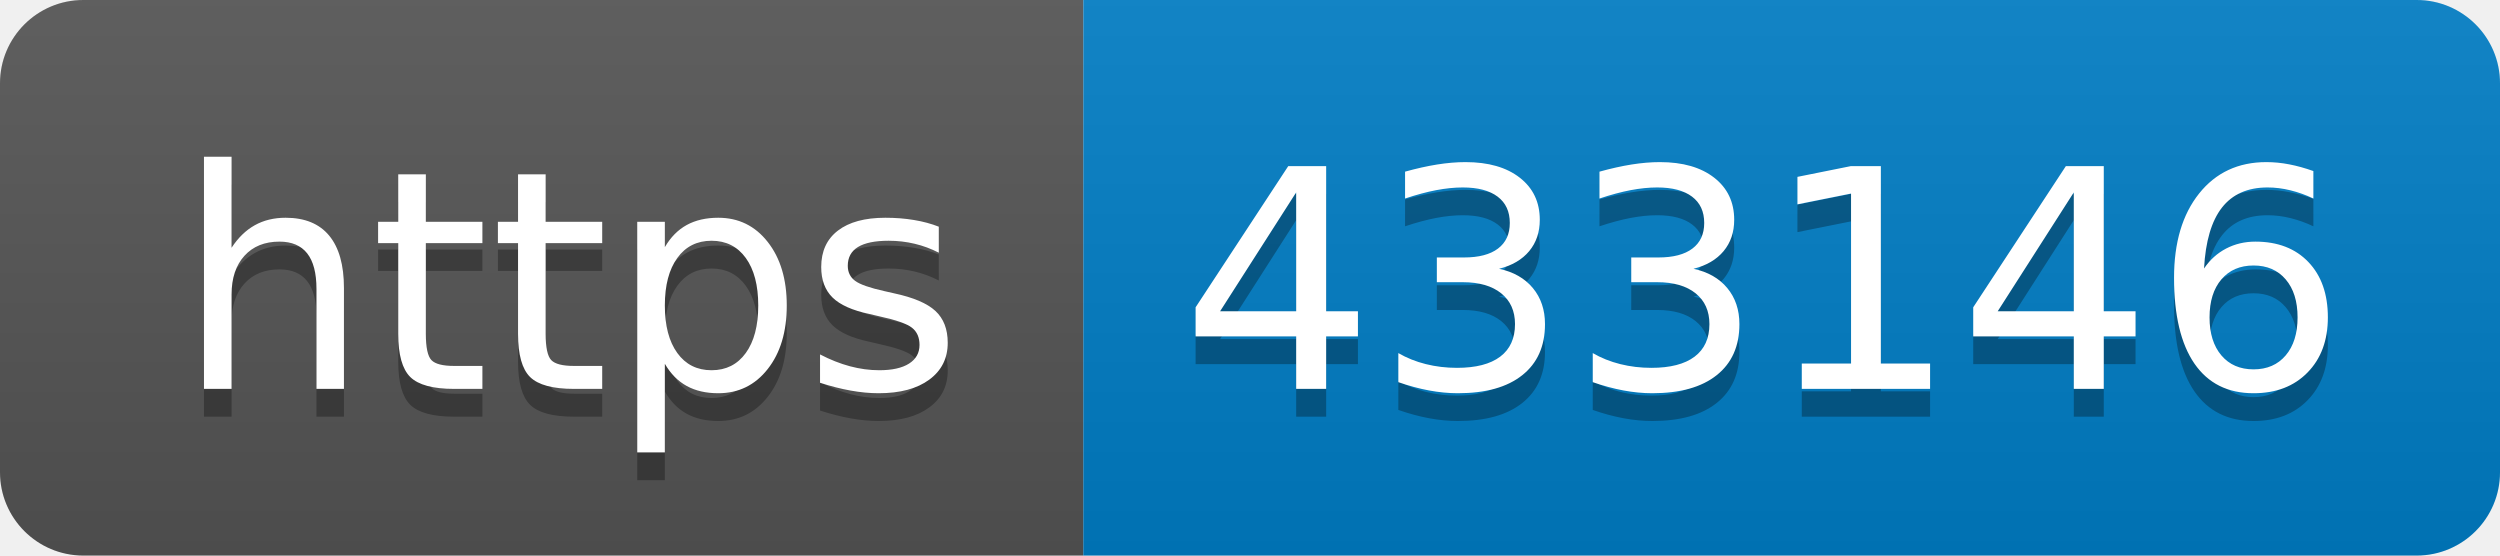
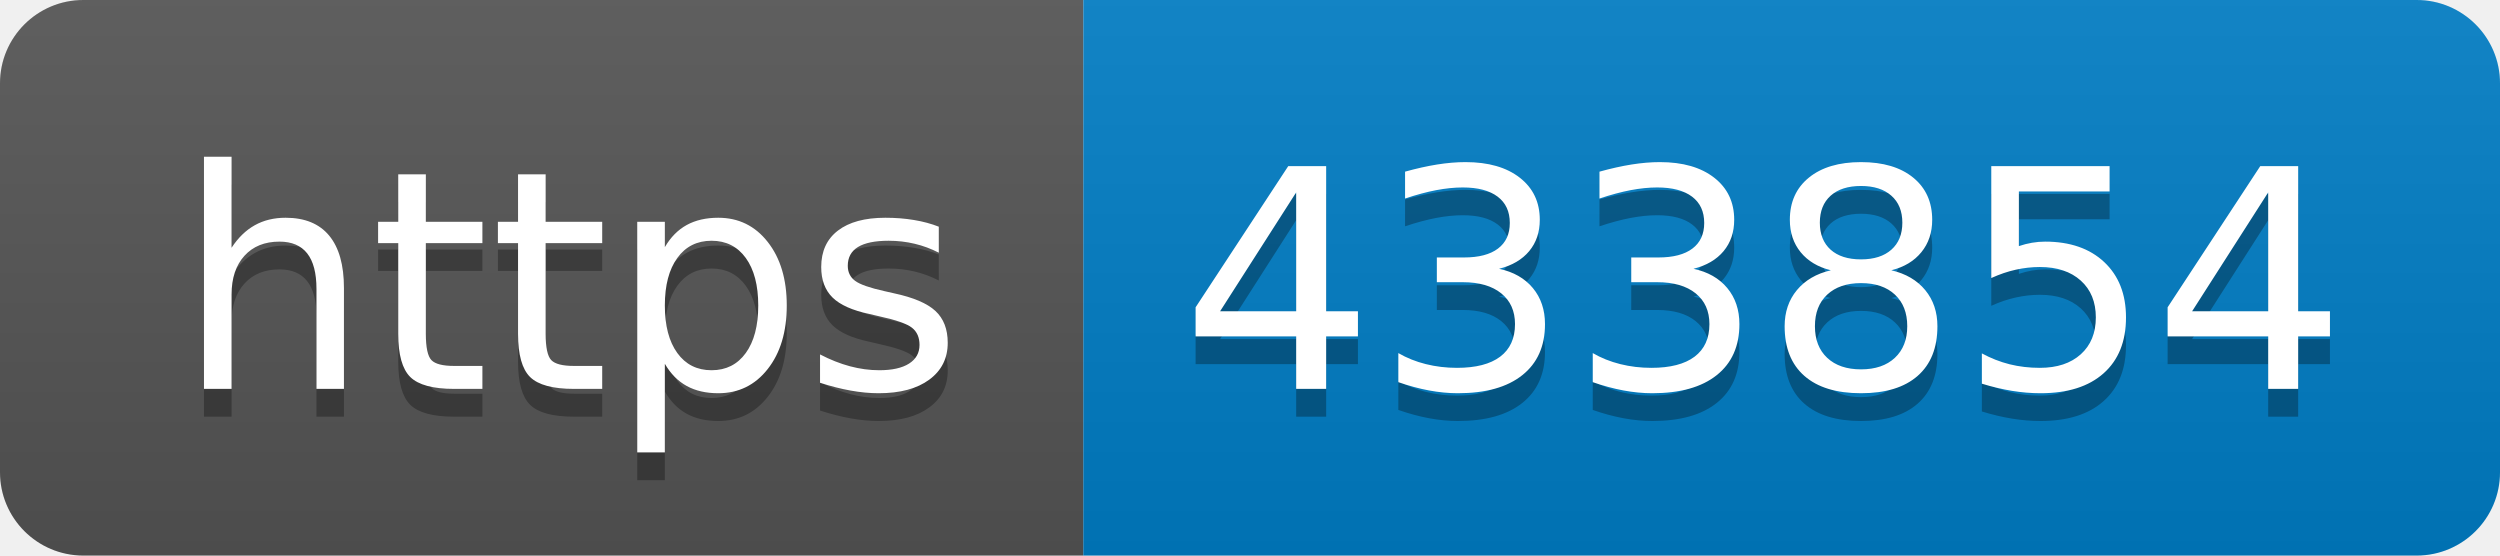
- <svg xmlns="http://www.w3.org/2000/svg" width="90" height="20" role="img" aria-label="https: 433146">
+ <svg xmlns="http://www.w3.org/2000/svg" width="90" height="20" role="img" aria-label="https: 433854">
  <linearGradient id="s" x2="0" y2="100%">
    <stop offset="0" stop-color="#bbb" stop-opacity=".1" />
    <stop offset="1" stop-opacity=".1" />
  </linearGradient>
  <clipPath id="r">
    <rect width="90" height="20" rx="3" fill="#fff" />
  </clipPath>
  <g clip-path="url(#r)">
    <rect width="39" height="20" fill="#555" />
    <rect x="39" width="51" height="20" fill="#007ec6" />
    <rect width="90" height="20" fill="url(#s)" />
  </g>
  <g fill="#fff" text-anchor="middle" font-family="Verdana,Geneva,DejaVu Sans,sans-serif" text-rendering="geometricPrecision" font-size="110">
    <text aria-hidden="true" x="205" y="150" fill="#010101" fill-opacity=".3" transform="scale(.1)" textLength="290">https</text>
    <text x="205" y="140" transform="scale(.1)" fill="#fff" textLength="290">https</text>
-     <text aria-hidden="true" x="635" y="150" fill="#010101" fill-opacity=".3" transform="scale(.1)" textLength="410">433146</text>
-     <text x="635" y="140" transform="scale(.1)" fill="#fff" textLength="410">433146</text>
+     <text aria-hidden="true" x="635" y="150" fill="#010101" fill-opacity=".3" transform="scale(.1)" textLength="410">433854</text>
+     <text x="635" y="140" transform="scale(.1)" fill="#fff" textLength="410">433854</text>
  </g>
</svg>
